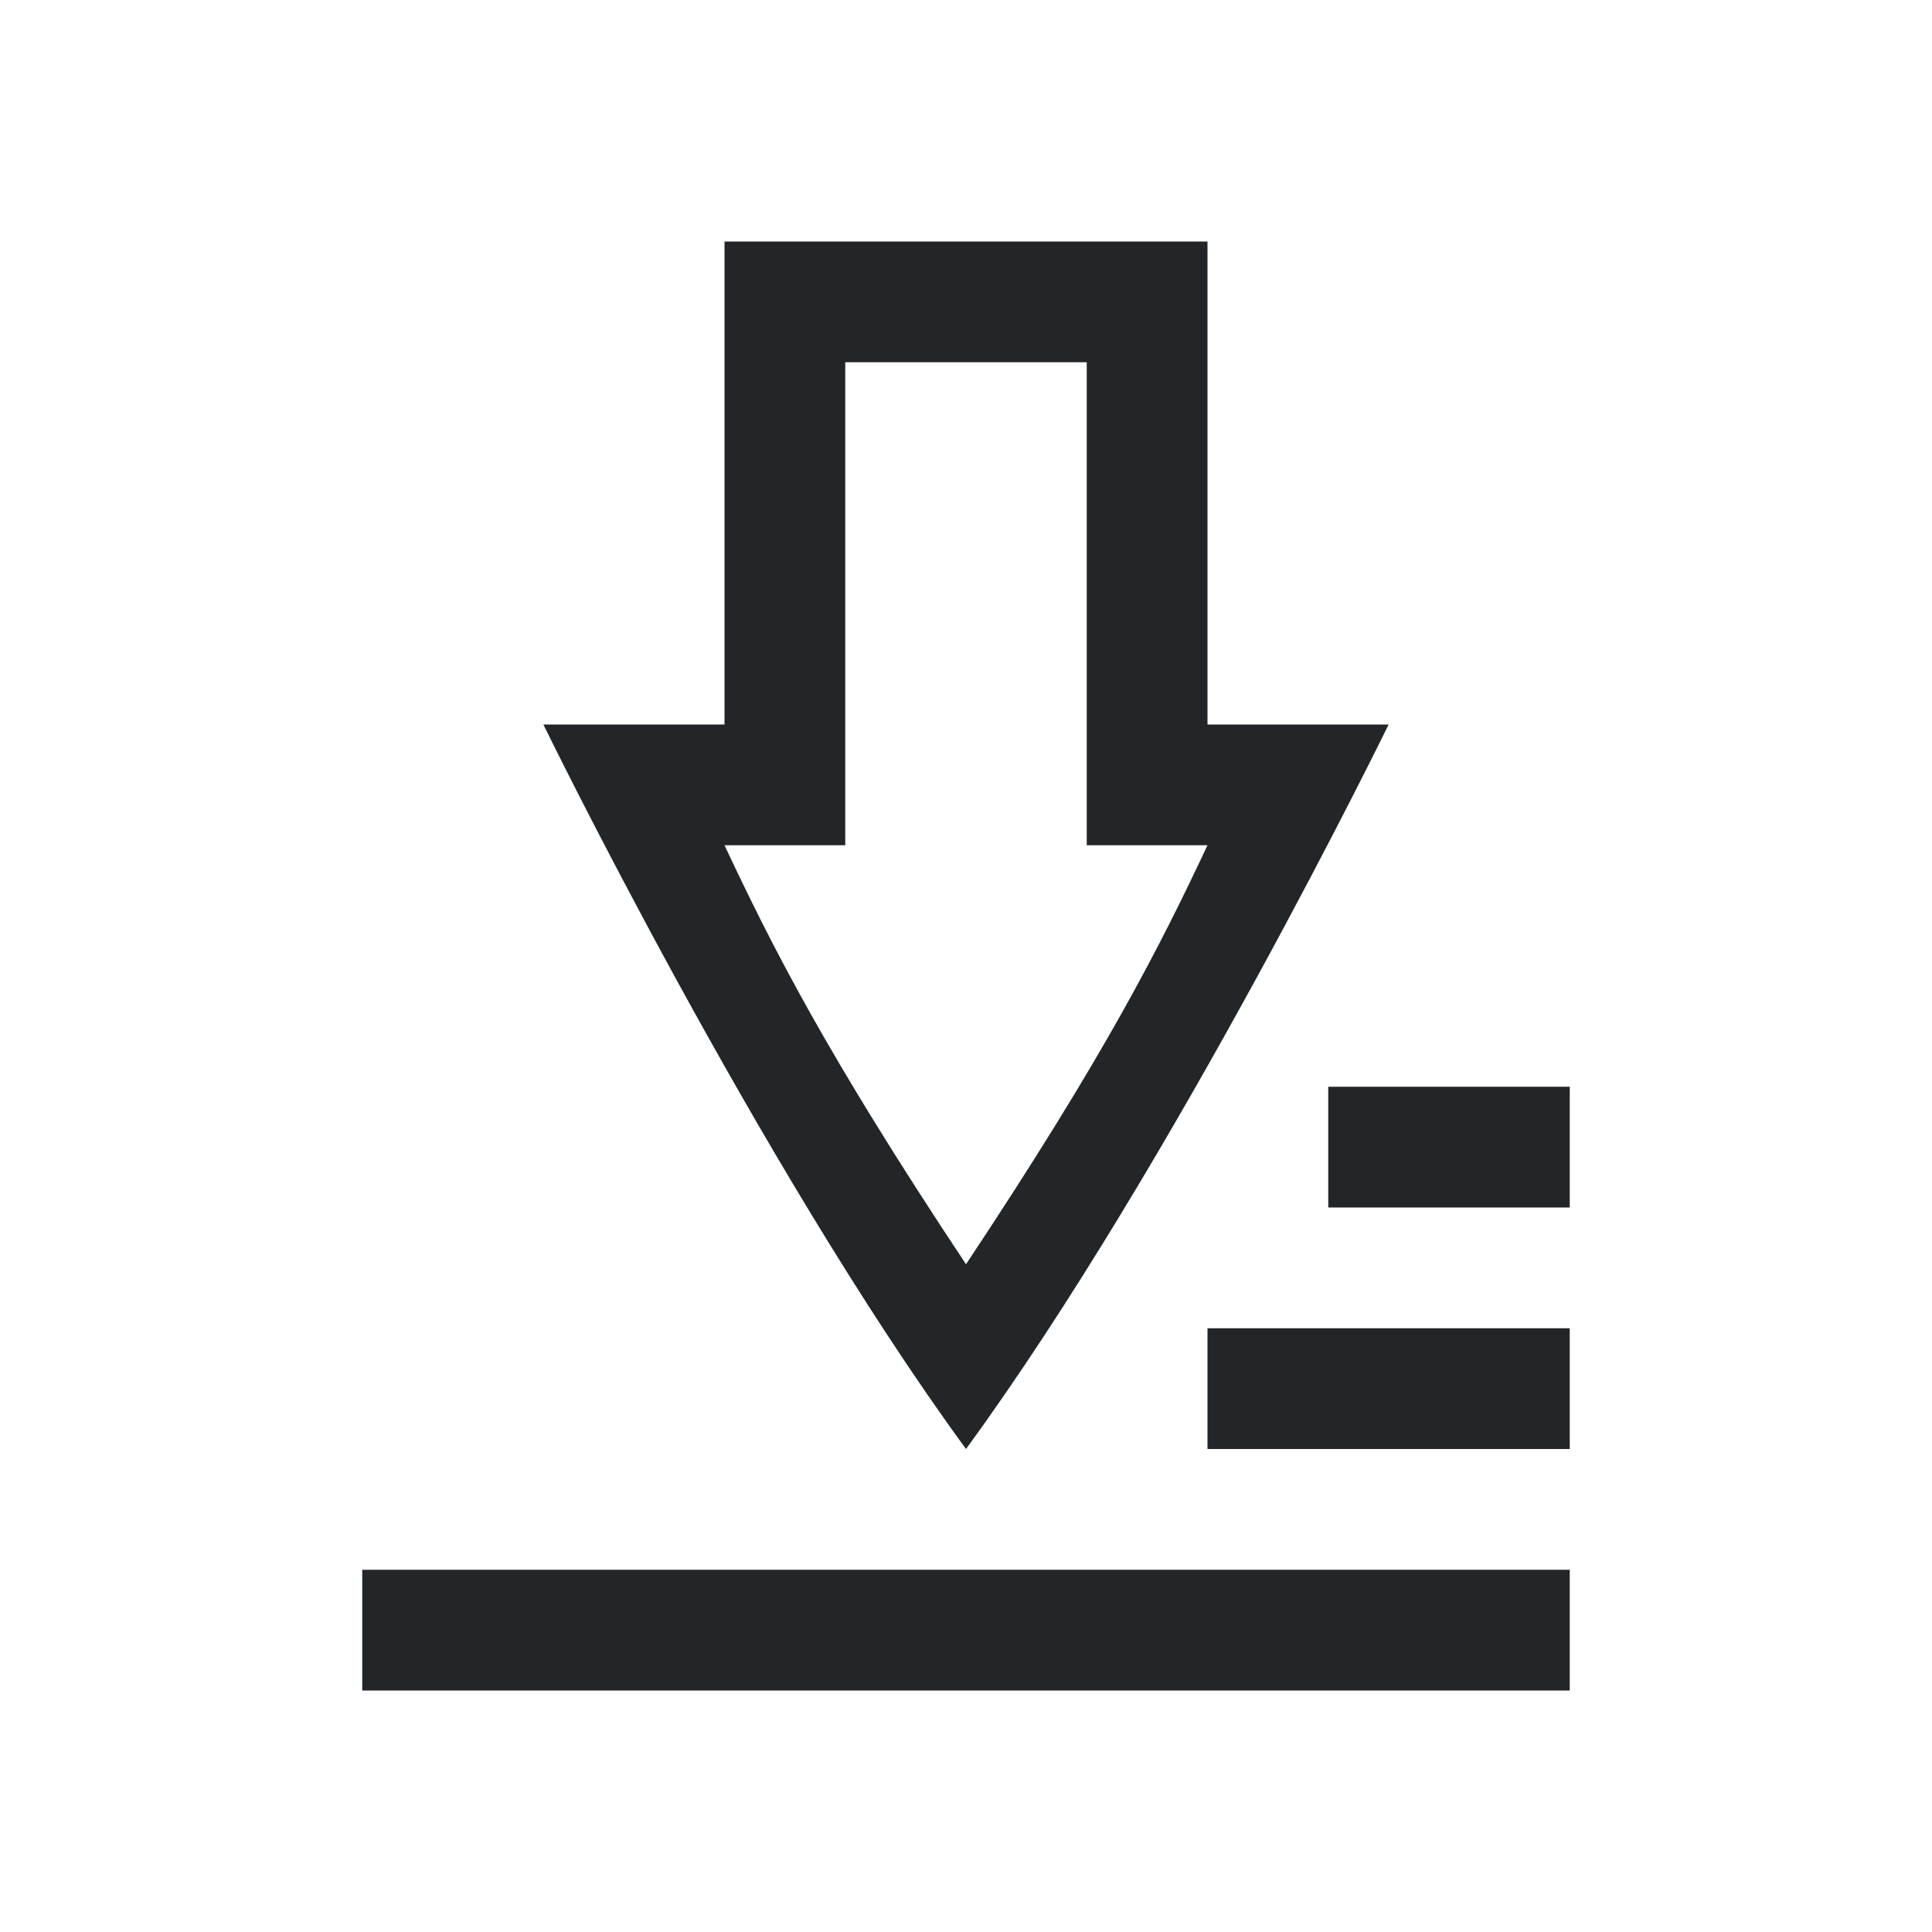
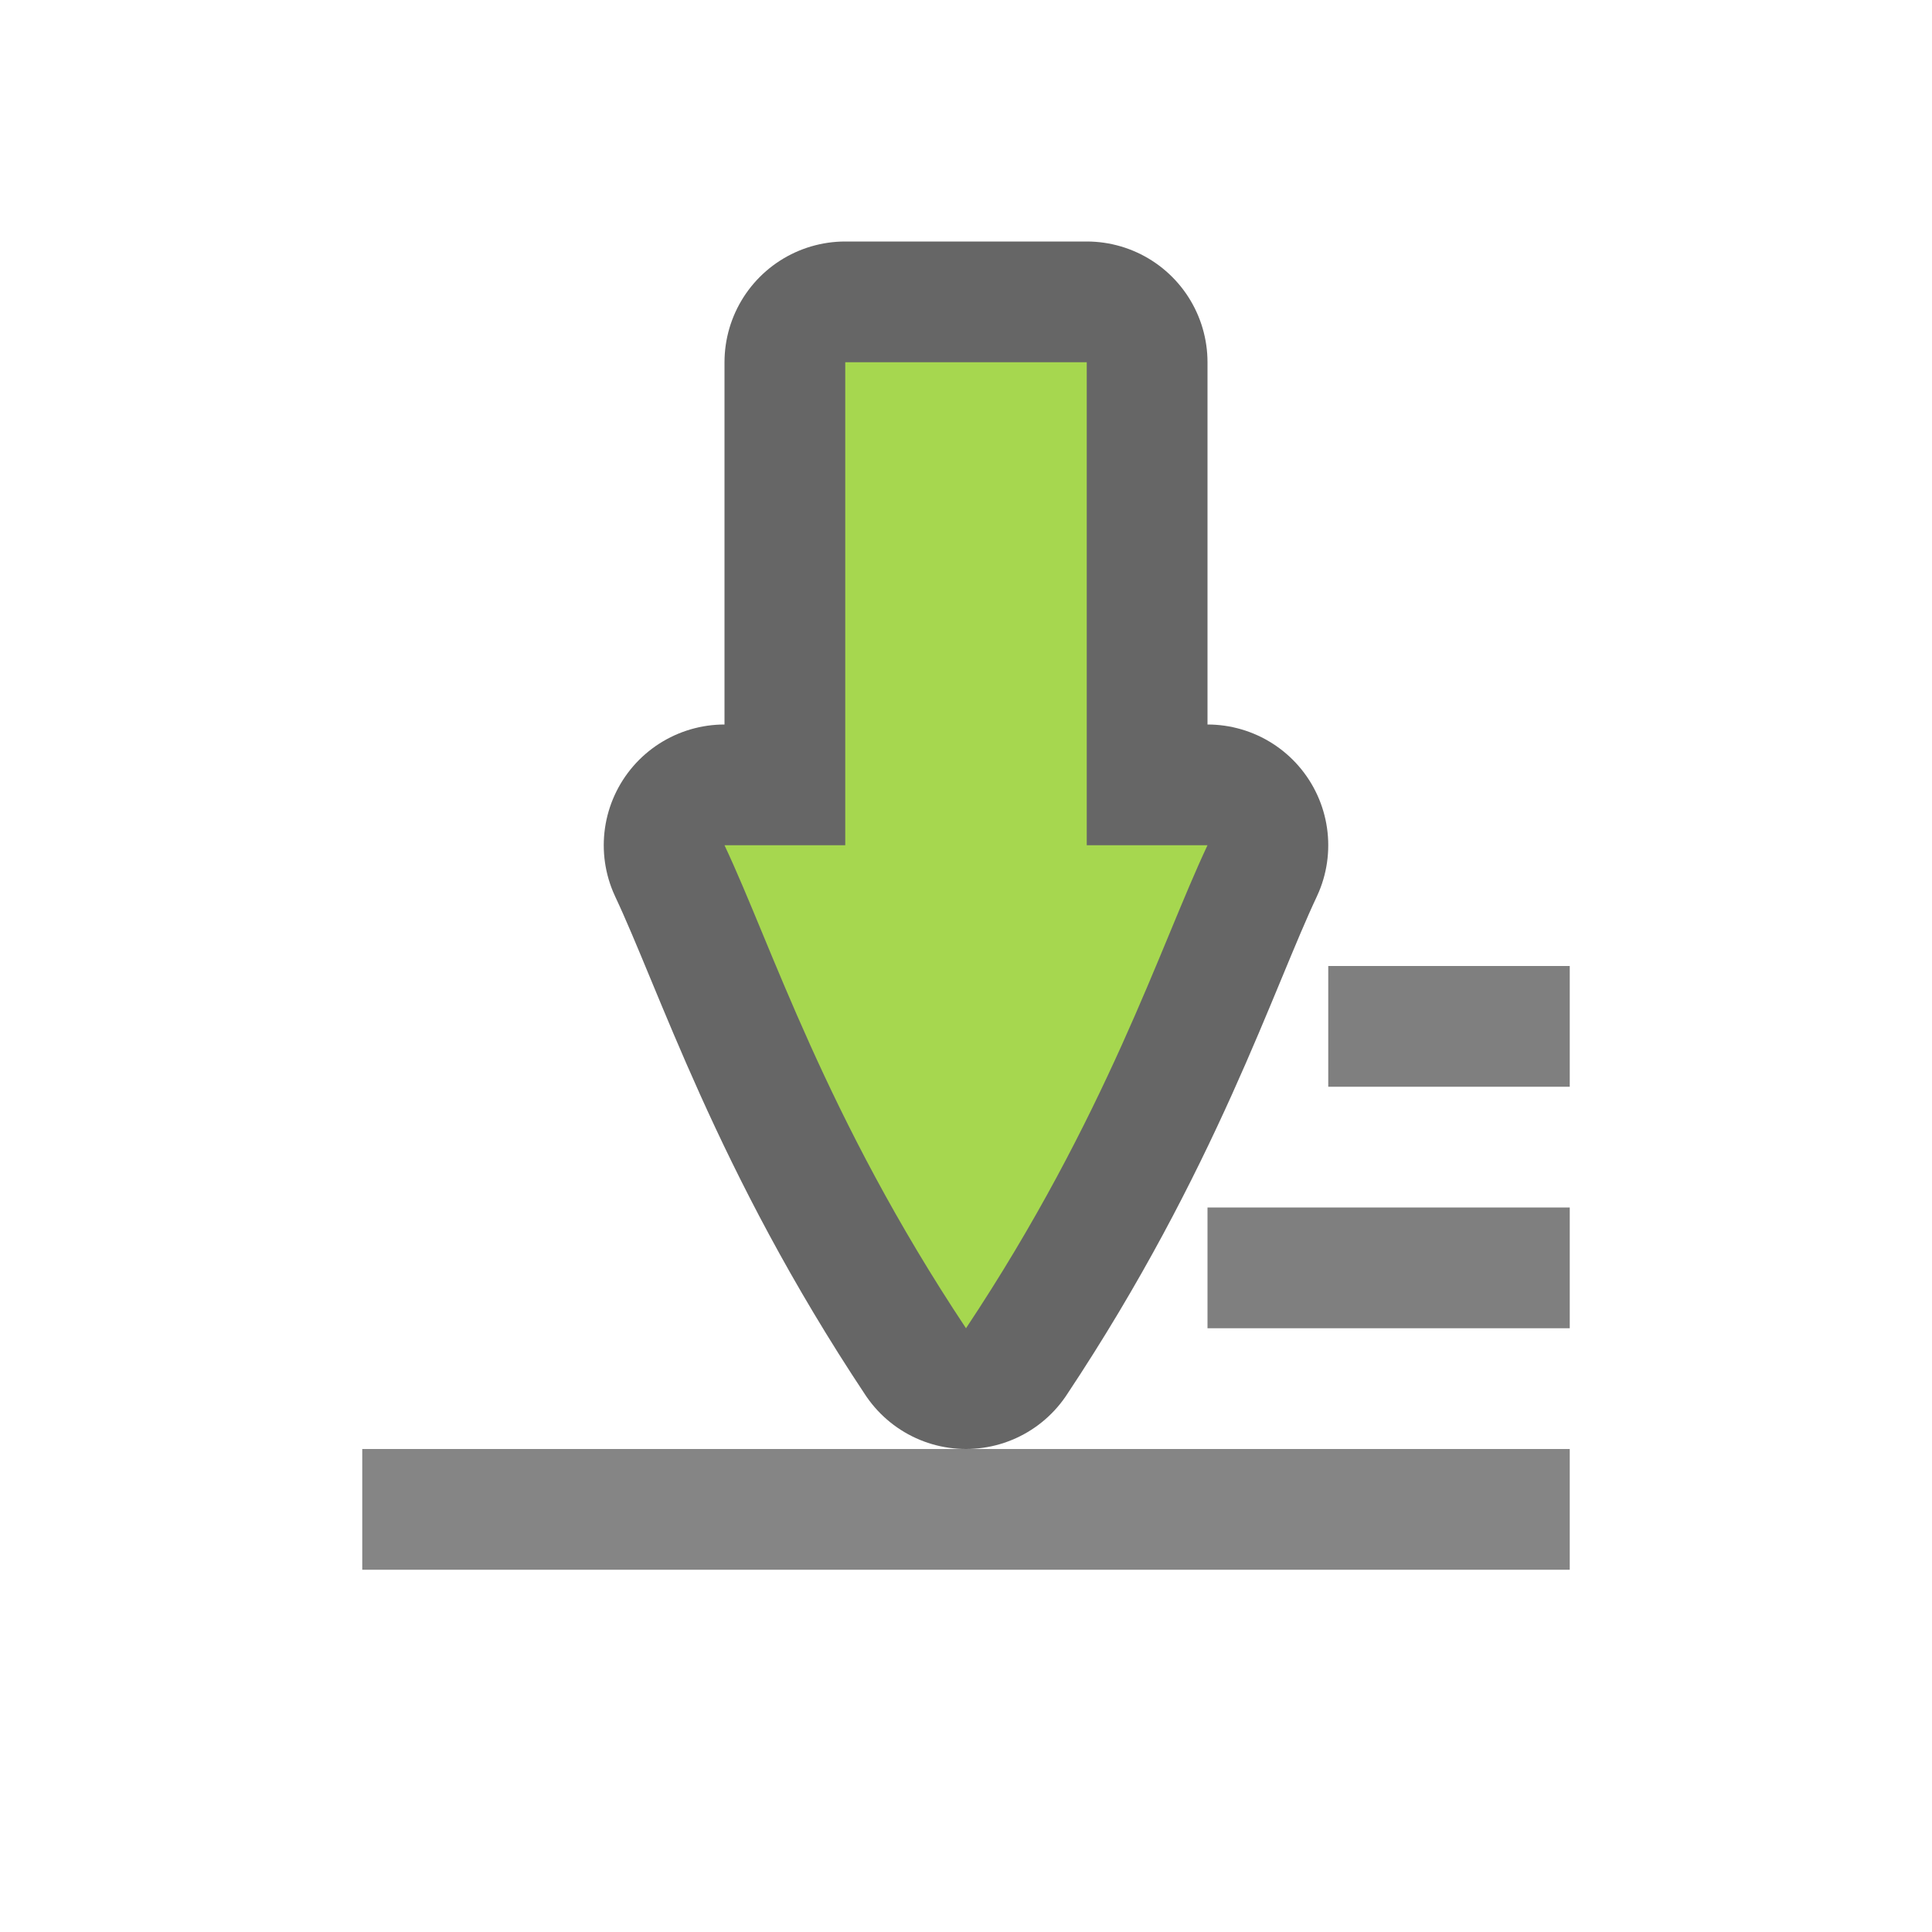
<svg xmlns="http://www.w3.org/2000/svg" viewBox="0 0 16 16" version="1.1" id="svg6">
  <defs id="defs10" />
-   <g transform="matrix(0.8333333,0,0,0.8333333,1.333333,1.75)" style="color:#000000;fill:#808080" id="g4">
-     <path d="m 5.6,0.3 v 4.8 h -1.8 C 3.8,5.1 5.922,9.456 8,12.3 10.078,9.456 12.2,5.1 12.2,5.1 H 10.4 V 0.3 Z m 1.2,1.2 H 9.2 v 4.8 l 1.2,0 C 9.93,7.298 9.4,8.357 8,10.464 6.6,8.357 6.07,7.298 5.6,6.3 h 1.2 z m -4.8,12 v 1.2 H 14 v -1.2 z" overflow="visible" style="overflow:visible;fill:#232629;fill-opacity:1;marker:none" id="path2-4" />
-   </g>
-   <rect style="opacity:1;fill:#232629;fill-opacity:1;fill-rule:nonzero;stroke:none;stroke-width:1;stroke-linecap:round;stroke-linejoin:round;stroke-miterlimit:4;stroke-dasharray:none;stroke-dashoffset:0;stroke-opacity:1" id="rect814" width="3" height="1" x="10" y="11" />
-   <rect style="opacity:1;fill:#232629;fill-opacity:1;fill-rule:nonzero;stroke:none;stroke-width:1;stroke-linecap:round;stroke-linejoin:round;stroke-miterlimit:4;stroke-dasharray:none;stroke-dashoffset:0;stroke-opacity:1" id="rect816" width="2" height="1" x="11" y="9" />
+   <rect style="opacity:0.5;fill:#000000;fill-opacity:1;fill-rule:nonzero;stroke:none;stroke-width:1;stroke-linecap:round;stroke-linejoin:round;stroke-miterlimit:4;stroke-dasharray:none;stroke-dashoffset:0;stroke-opacity:1" id="rect814" width="3" height="1" x="10" y="10" />
+   <rect style="opacity:0.5;fill:#000000;fill-opacity:1;fill-rule:nonzero;stroke:none;stroke-width:1;stroke-linecap:round;stroke-linejoin:round;stroke-miterlimit:4;stroke-dasharray:none;stroke-dashoffset:0;stroke-opacity:1" id="rect816" width="2" height="1" x="11" y="8" />
+   <path id="path831" d="m 7,3 h 2 v 4 h 1 C 9.608,7.832 9.167,9.244 8,11 6.833,9.244 6.392,7.832 6,7 h 1 z" style="color:#000000;overflow:visible;opacity:0.6;fill:#000000;fill-opacity:1;stroke:#000000;stroke-width:2;stroke-linecap:round;stroke-linejoin:round;stroke-miterlimit:4;stroke-dasharray:none;stroke-opacity:1;marker:none" />
+   <path style="color:#000000;overflow:visible;fill:#a6d74f;fill-opacity:1;stroke-width:0.833;marker:none" d="m 7,3 h 2 v 4 h 1 C 9.608,7.832 9.167,9.244 8,11 6.833,9.244 6.392,7.832 6,7 h 1 z" id="path827" />
+   <path style="color:#000000;overflow:visible;opacity:0.5;fill:#0c0c0c;fill-opacity:1;stroke-width:0.833;marker:none" d="m 3,12 v 1 h 10 v -1 z" id="path2-4" />
</svg>
